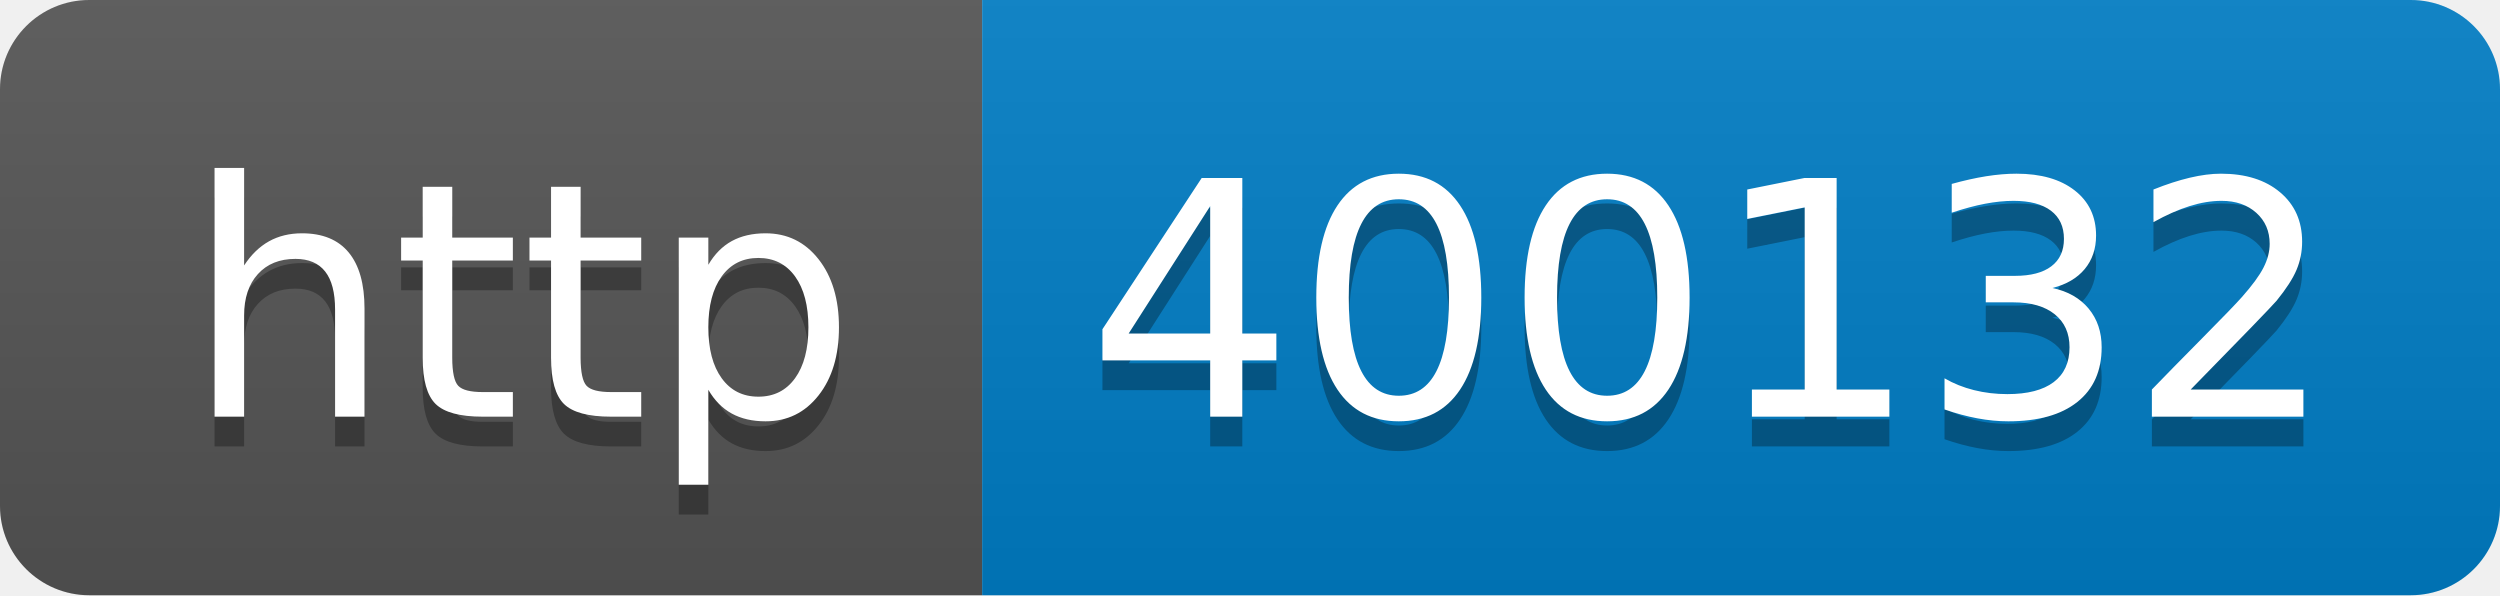
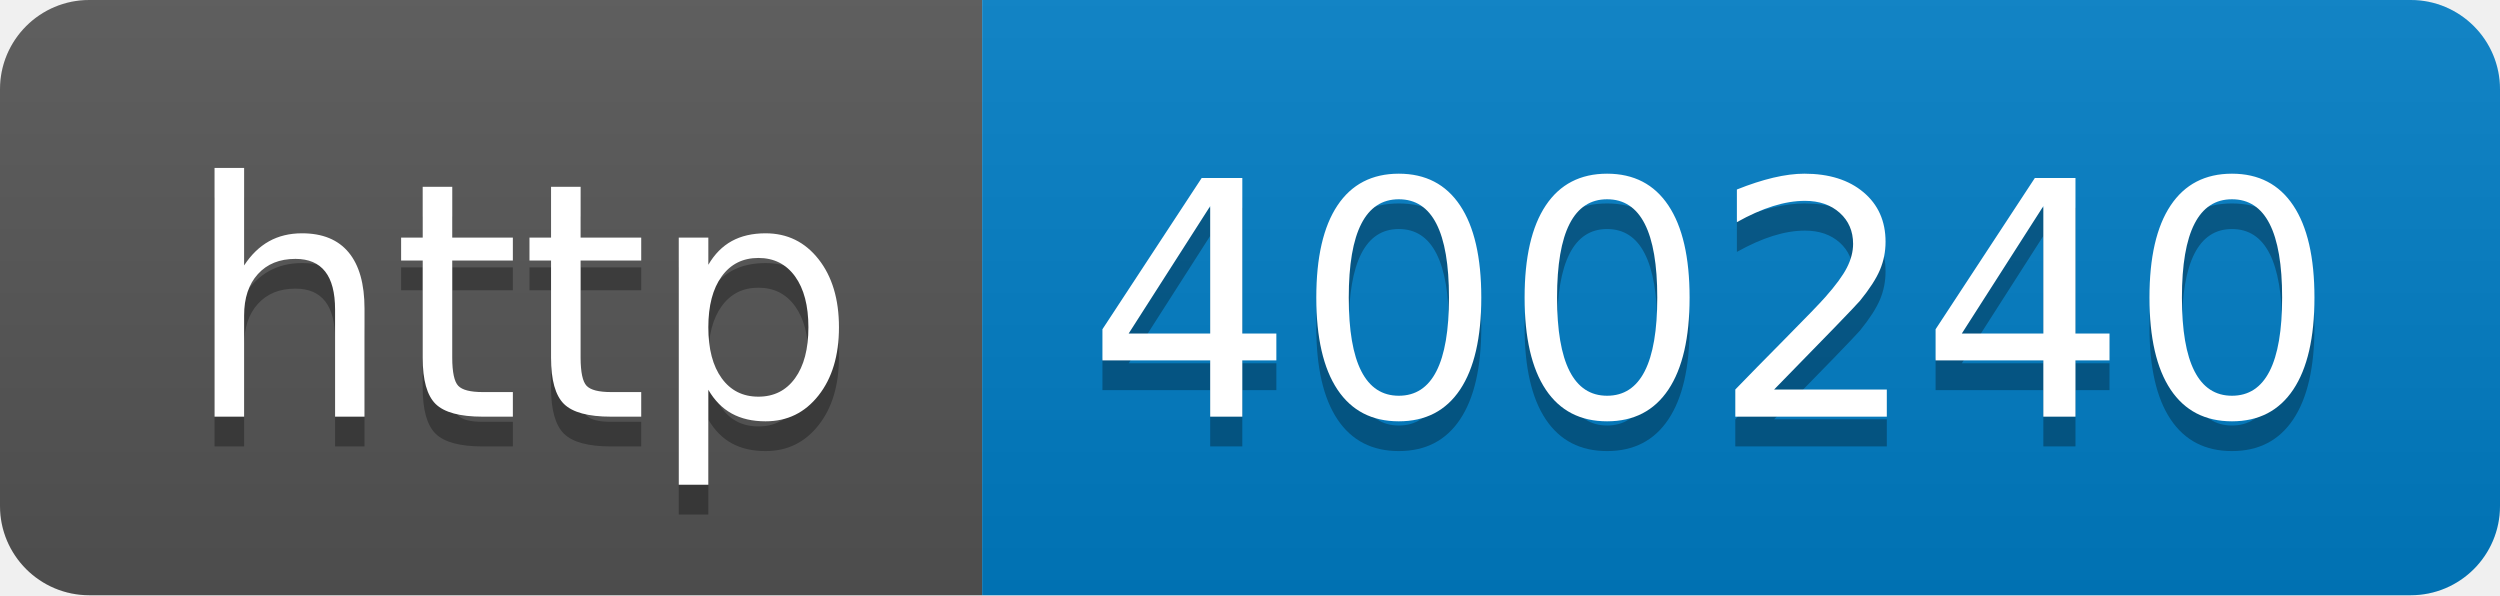
- <svg xmlns="http://www.w3.org/2000/svg" width="84" height="20" role="img" aria-label="http: 400132">
+ <svg xmlns="http://www.w3.org/2000/svg" width="84" height="20" role="img" aria-label="http: 400240">
  <linearGradient id="s" x2="0" y2="100%">
    <stop offset="0" stop-color="#bbb" stop-opacity=".1" />
    <stop offset="1" stop-opacity=".1" />
  </linearGradient>
  <clipPath id="r">
    <rect width="84" height="20" rx="3" fill="#fff" />
  </clipPath>
  <g clip-path="url(#r)">
    <rect width="33" height="20" fill="#555" />
    <rect x="33" width="51" height="20" fill="#007ec6" />
    <rect width="84" height="20" fill="url(#s)" />
  </g>
  <g fill="#fff" text-anchor="middle" font-family="Verdana,Geneva,DejaVu Sans,sans-serif" text-rendering="geometricPrecision" font-size="110">
    <text aria-hidden="true" x="175" y="150" fill="#010101" fill-opacity=".3" transform="scale(.1)" textLength="230">http</text>
    <text x="175" y="140" transform="scale(.1)" fill="#fff" textLength="230">http</text>
-     <text aria-hidden="true" x="575" y="150" fill="#010101" fill-opacity=".3" transform="scale(.1)" textLength="410">400132</text>
-     <text x="575" y="140" transform="scale(.1)" fill="#fff" textLength="410">400132</text>
+     <text aria-hidden="true" x="575" y="150" fill="#010101" fill-opacity=".3" transform="scale(.1)" textLength="410">400240</text>
+     <text x="575" y="140" transform="scale(.1)" fill="#fff" textLength="410">400240</text>
  </g>
</svg>
